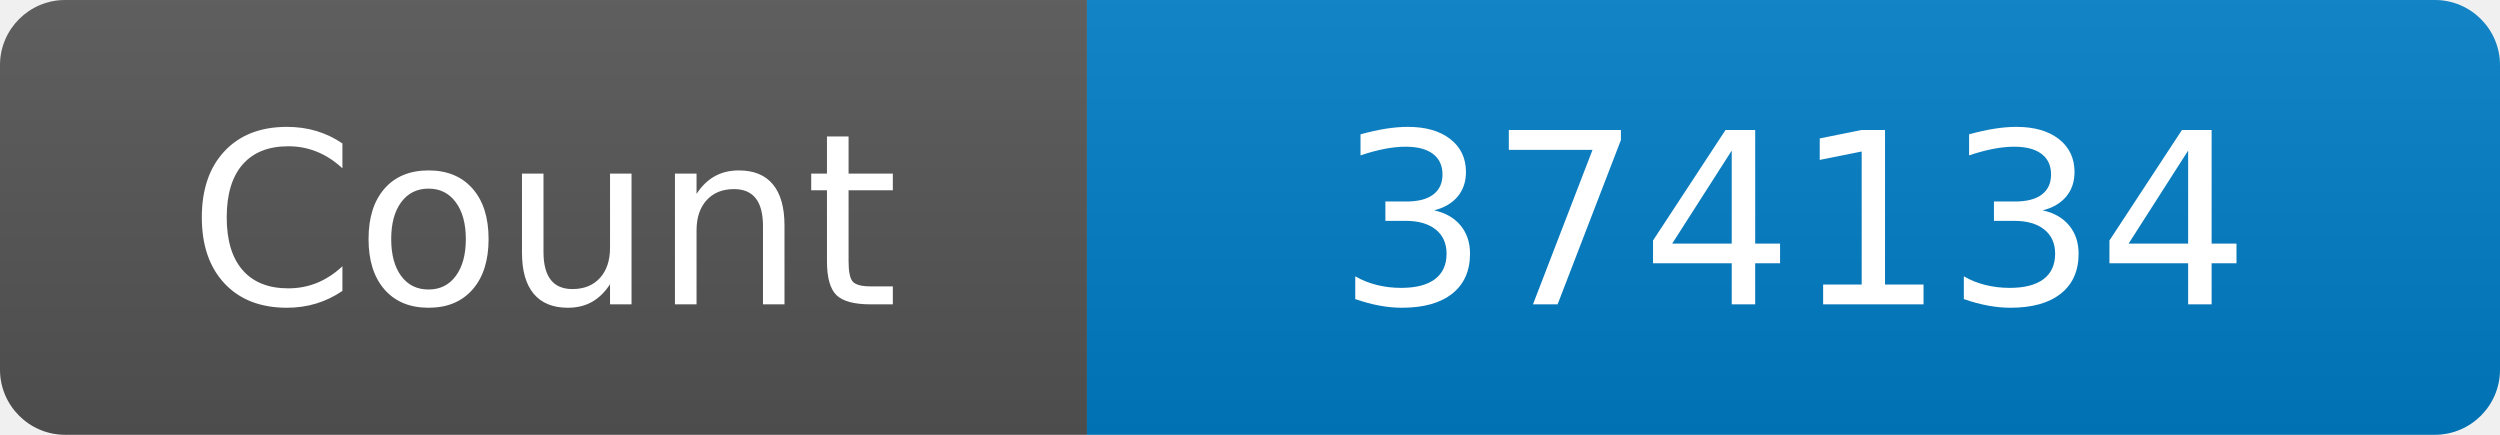
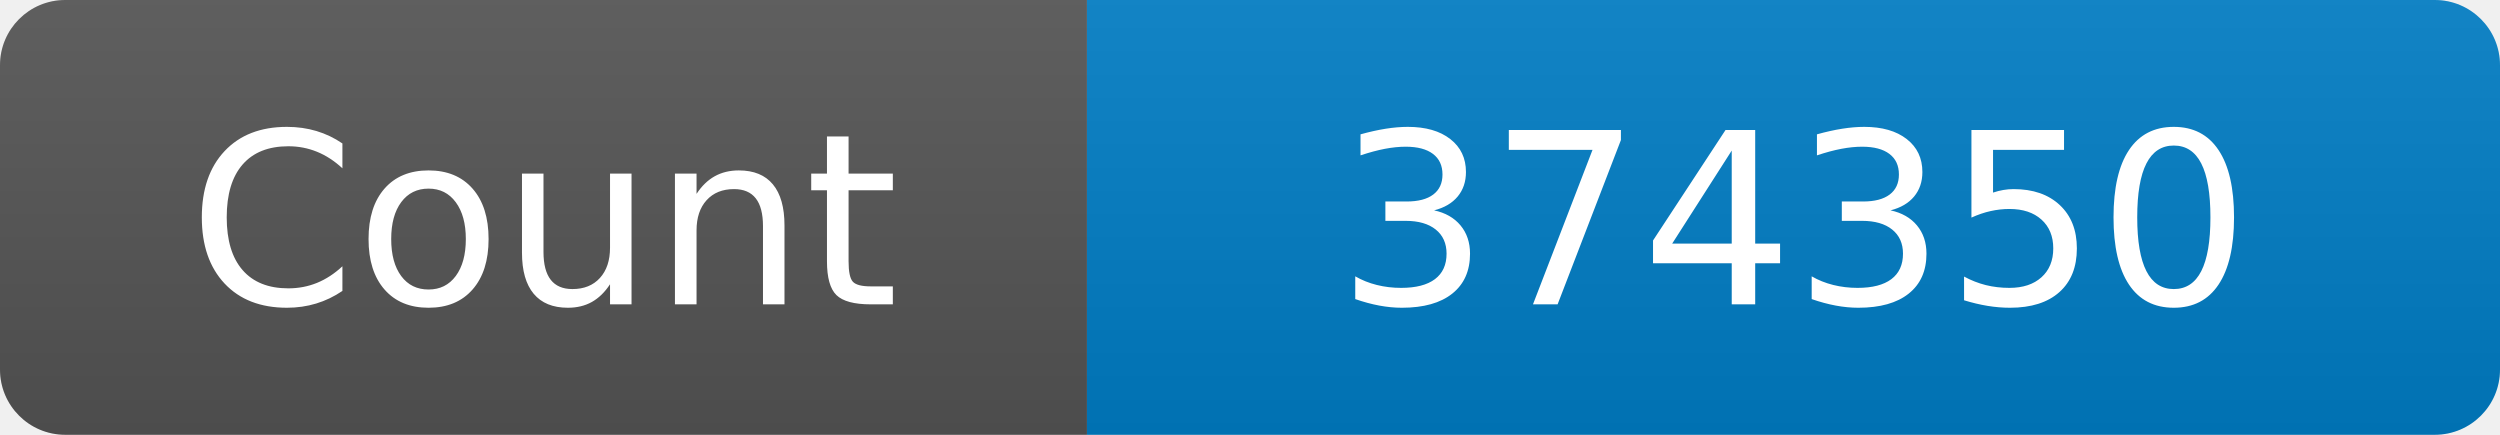
<svg xmlns="http://www.w3.org/2000/svg" width="115" height="20" role="img" aria-label="Maintained?: yes">
  <linearGradient id="s" x2="0" y2="100%">
    <stop offset="0" stop-color="#bbb" stop-opacity=".1" />
    <stop offset="1" stop-opacity=".1" />
  </linearGradient>
  <clipPath id="r">
    <rect width="115" height="20" rx="3" fill="#fff" />
  </clipPath>
  <g clip-path="url(#r)">
    <rect width="50" height="20" fill="#555" />
    <rect x="50" width="160" height="20" fill="#007ec6" />
    <rect width="115" height="20" fill="url(#s)" />
  </g>
  <g fill="#fff" text-anchor="middle" font-family="Verdana,Geneva,DejaVu Sans,sans-serif" font-size="110">
    <text x="250" y="140" transform="scale(.1)" fill="#fff">Count</text>
-     <text x="825" y="140" transform="scale(.1)" fill="#fff">374134</text>
+     <text x="825" y="140" transform="scale(.1)" fill="#fff">374350</text>
  </g>
</svg>
